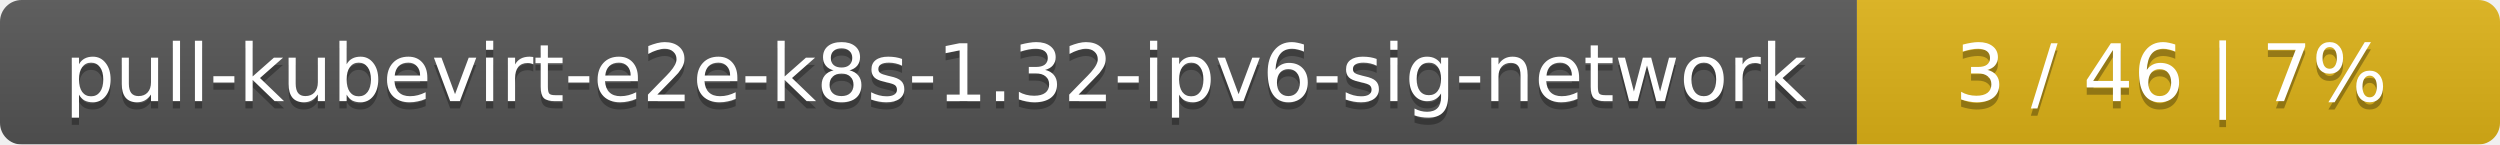
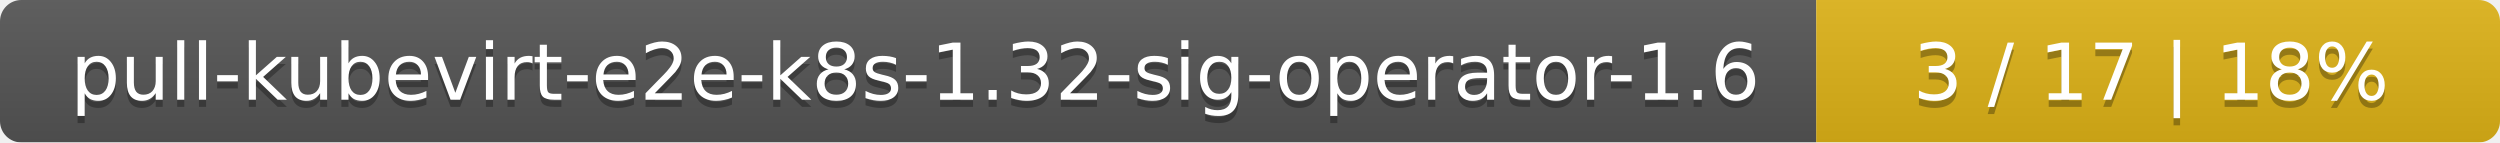
- <svg xmlns="http://www.w3.org/2000/svg" width="346" height="20">
+ <svg xmlns="http://www.w3.org/2000/svg" width="351" height="20">
  <linearGradient id="smooth" x2="0" y2="100%">
    <stop offset="0" stop-color="#bbb" stop-opacity=".1" />
    <stop offset="1" stop-opacity=".1" />
  </linearGradient>
  <mask id="round">
-     <rect width="346" height="20" rx="3" fill="#fff" />
+     <rect width="351" height="20" rx="3" fill="#fff" />
  </mask>
  <g mask="url(#round)">
-     <rect width="257" height="20" fill="#555" />
-     <rect x="257" width="89" height="20" fill="#dfb317" />
-     <rect width="346" height="20" fill="url(#smooth)" />
+     <rect width="255" height="20" fill="#555" />
+     <rect x="255" width="96" height="20" fill="#dfb317" />
+     <rect width="351" height="20" fill="url(#smooth)" />
  </g>
  <g fill="#fff" text-anchor="middle" font-family="DejaVu Sans,Verdana,Geneva,sans-serif" font-size="11">
-     <text x="129.5" y="15" fill="#010101" fill-opacity=".3">pull-kubevirt-e2e-k8s-1.32-ipv6-sig-network</text>
-     <text x="129.5" y="14">pull-kubevirt-e2e-k8s-1.32-ipv6-sig-network</text>
-     <text x="300.5" y="15" fill="#010101" fill-opacity=".3">3 / 46    |    7%</text>
-     <text x="300.5" y="14">3 / 46    |    7%</text>
+     <text x="128.5" y="15" fill="#010101" fill-opacity=".3">pull-kubevirt-e2e-k8s-1.32-sig-operator-1.6</text>
+     <text x="128.5" y="14">pull-kubevirt-e2e-k8s-1.32-sig-operator-1.6</text>
+     <text x="302" y="15" fill="#010101" fill-opacity=".3">3 / 17    |    18%</text>
+     <text x="302" y="14">3 / 17    |    18%</text>
  </g>
</svg>
